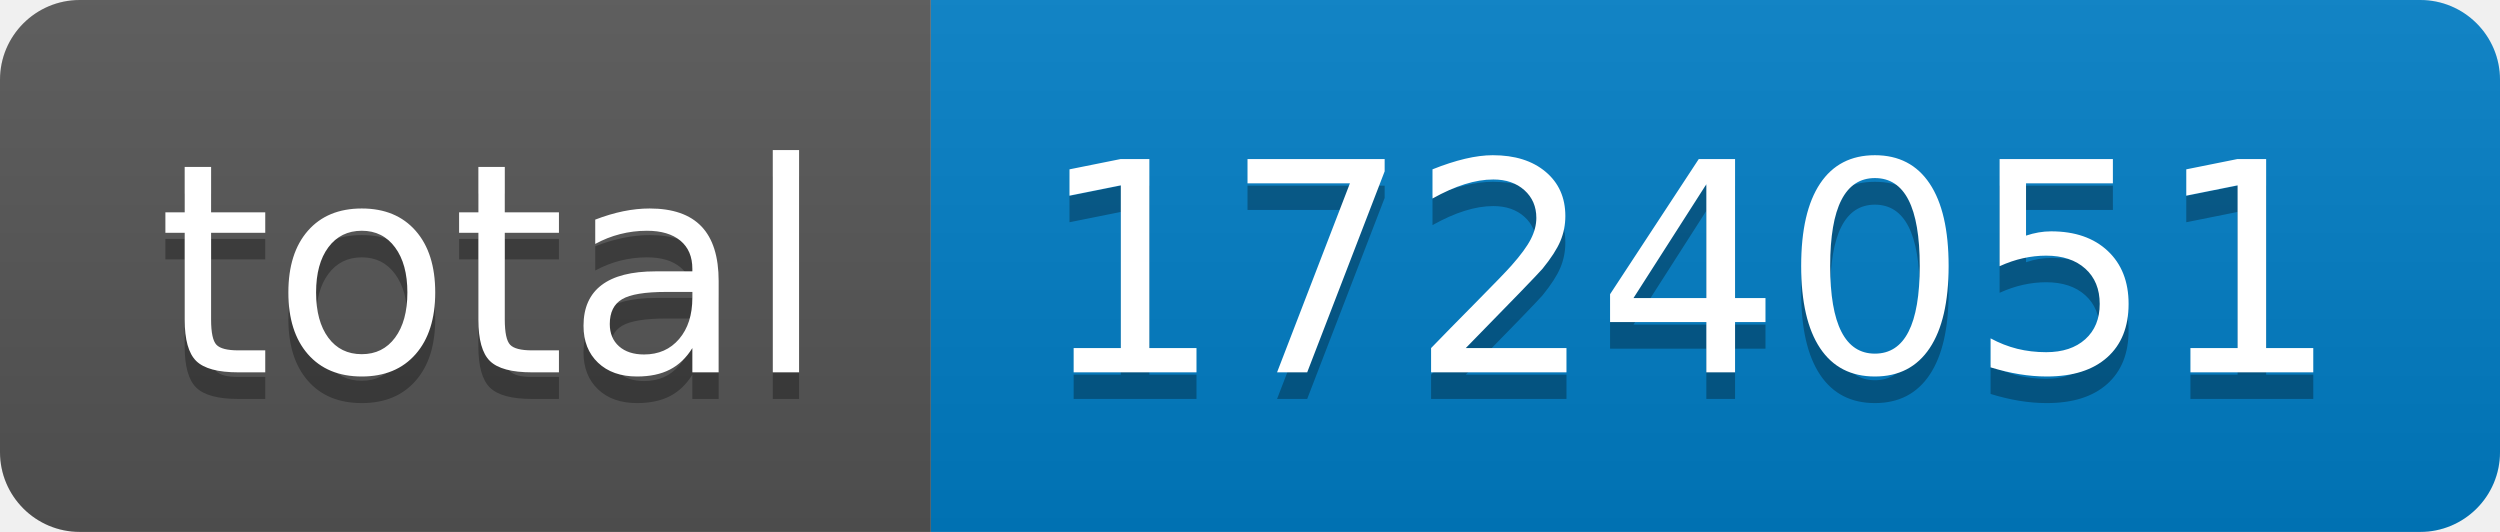
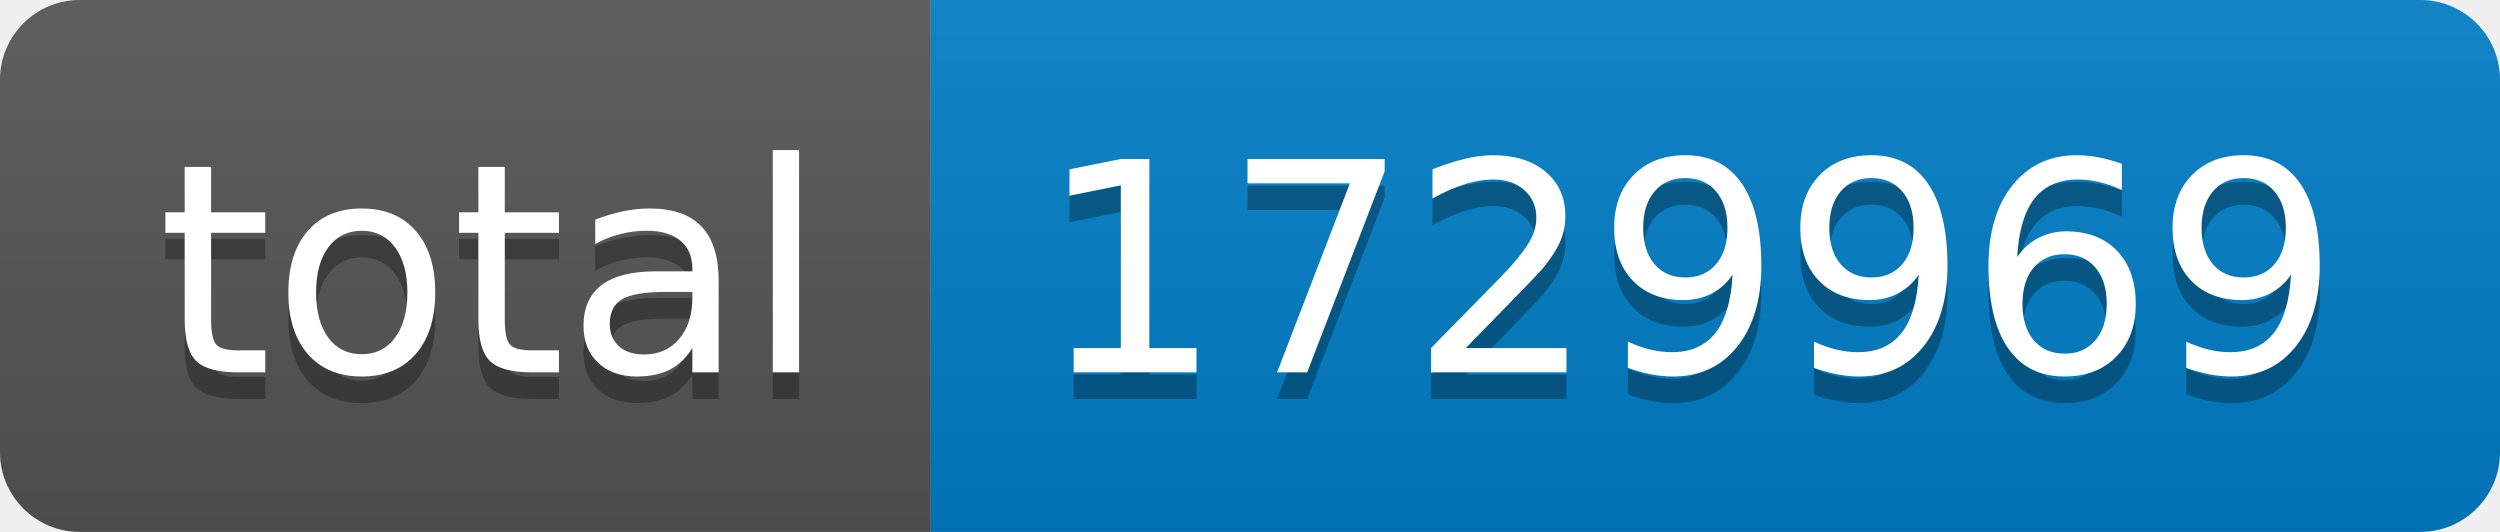
- <svg xmlns="http://www.w3.org/2000/svg" width="94" height="20" role="img" aria-label="total: 1724051">
+ <svg xmlns="http://www.w3.org/2000/svg" width="94" height="20" role="img" aria-label="total: 1729969">
  <linearGradient id="s" x2="0" y2="100%">
    <stop offset="0" stop-color="#bbb" stop-opacity=".1" />
    <stop offset="1" stop-opacity=".1" />
  </linearGradient>
  <clipPath id="r">
    <rect width="94" height="20" rx="3" fill="#fff" />
  </clipPath>
  <g clip-path="url(#r)">
    <rect width="35" height="20" fill="#555" />
    <rect x="35" width="59" height="20" fill="#007ec6" />
    <rect width="94" height="20" fill="url(#s)" />
  </g>
  <g fill="#fff" text-anchor="middle" font-family="Verdana,Geneva,DejaVu Sans,sans-serif" text-rendering="geometricPrecision" font-size="110">
    <text aria-hidden="true" x="185" y="150" fill="#010101" fill-opacity=".3" transform="scale(.1)" textLength="250">total</text>
    <text x="185" y="140" transform="scale(.1)" fill="#fff" textLength="250">total</text>
-     <text aria-hidden="true" x="635" y="150" fill="#010101" fill-opacity=".3" transform="scale(.1)" textLength="490">1724051</text>
-     <text x="635" y="140" transform="scale(.1)" fill="#fff" textLength="490">1724051</text>
+     <text aria-hidden="true" x="635" y="150" fill="#010101" fill-opacity=".3" transform="scale(.1)" textLength="490">1729969</text>
+     <text x="635" y="140" transform="scale(.1)" fill="#fff" textLength="490">1729969</text>
  </g>
</svg>
